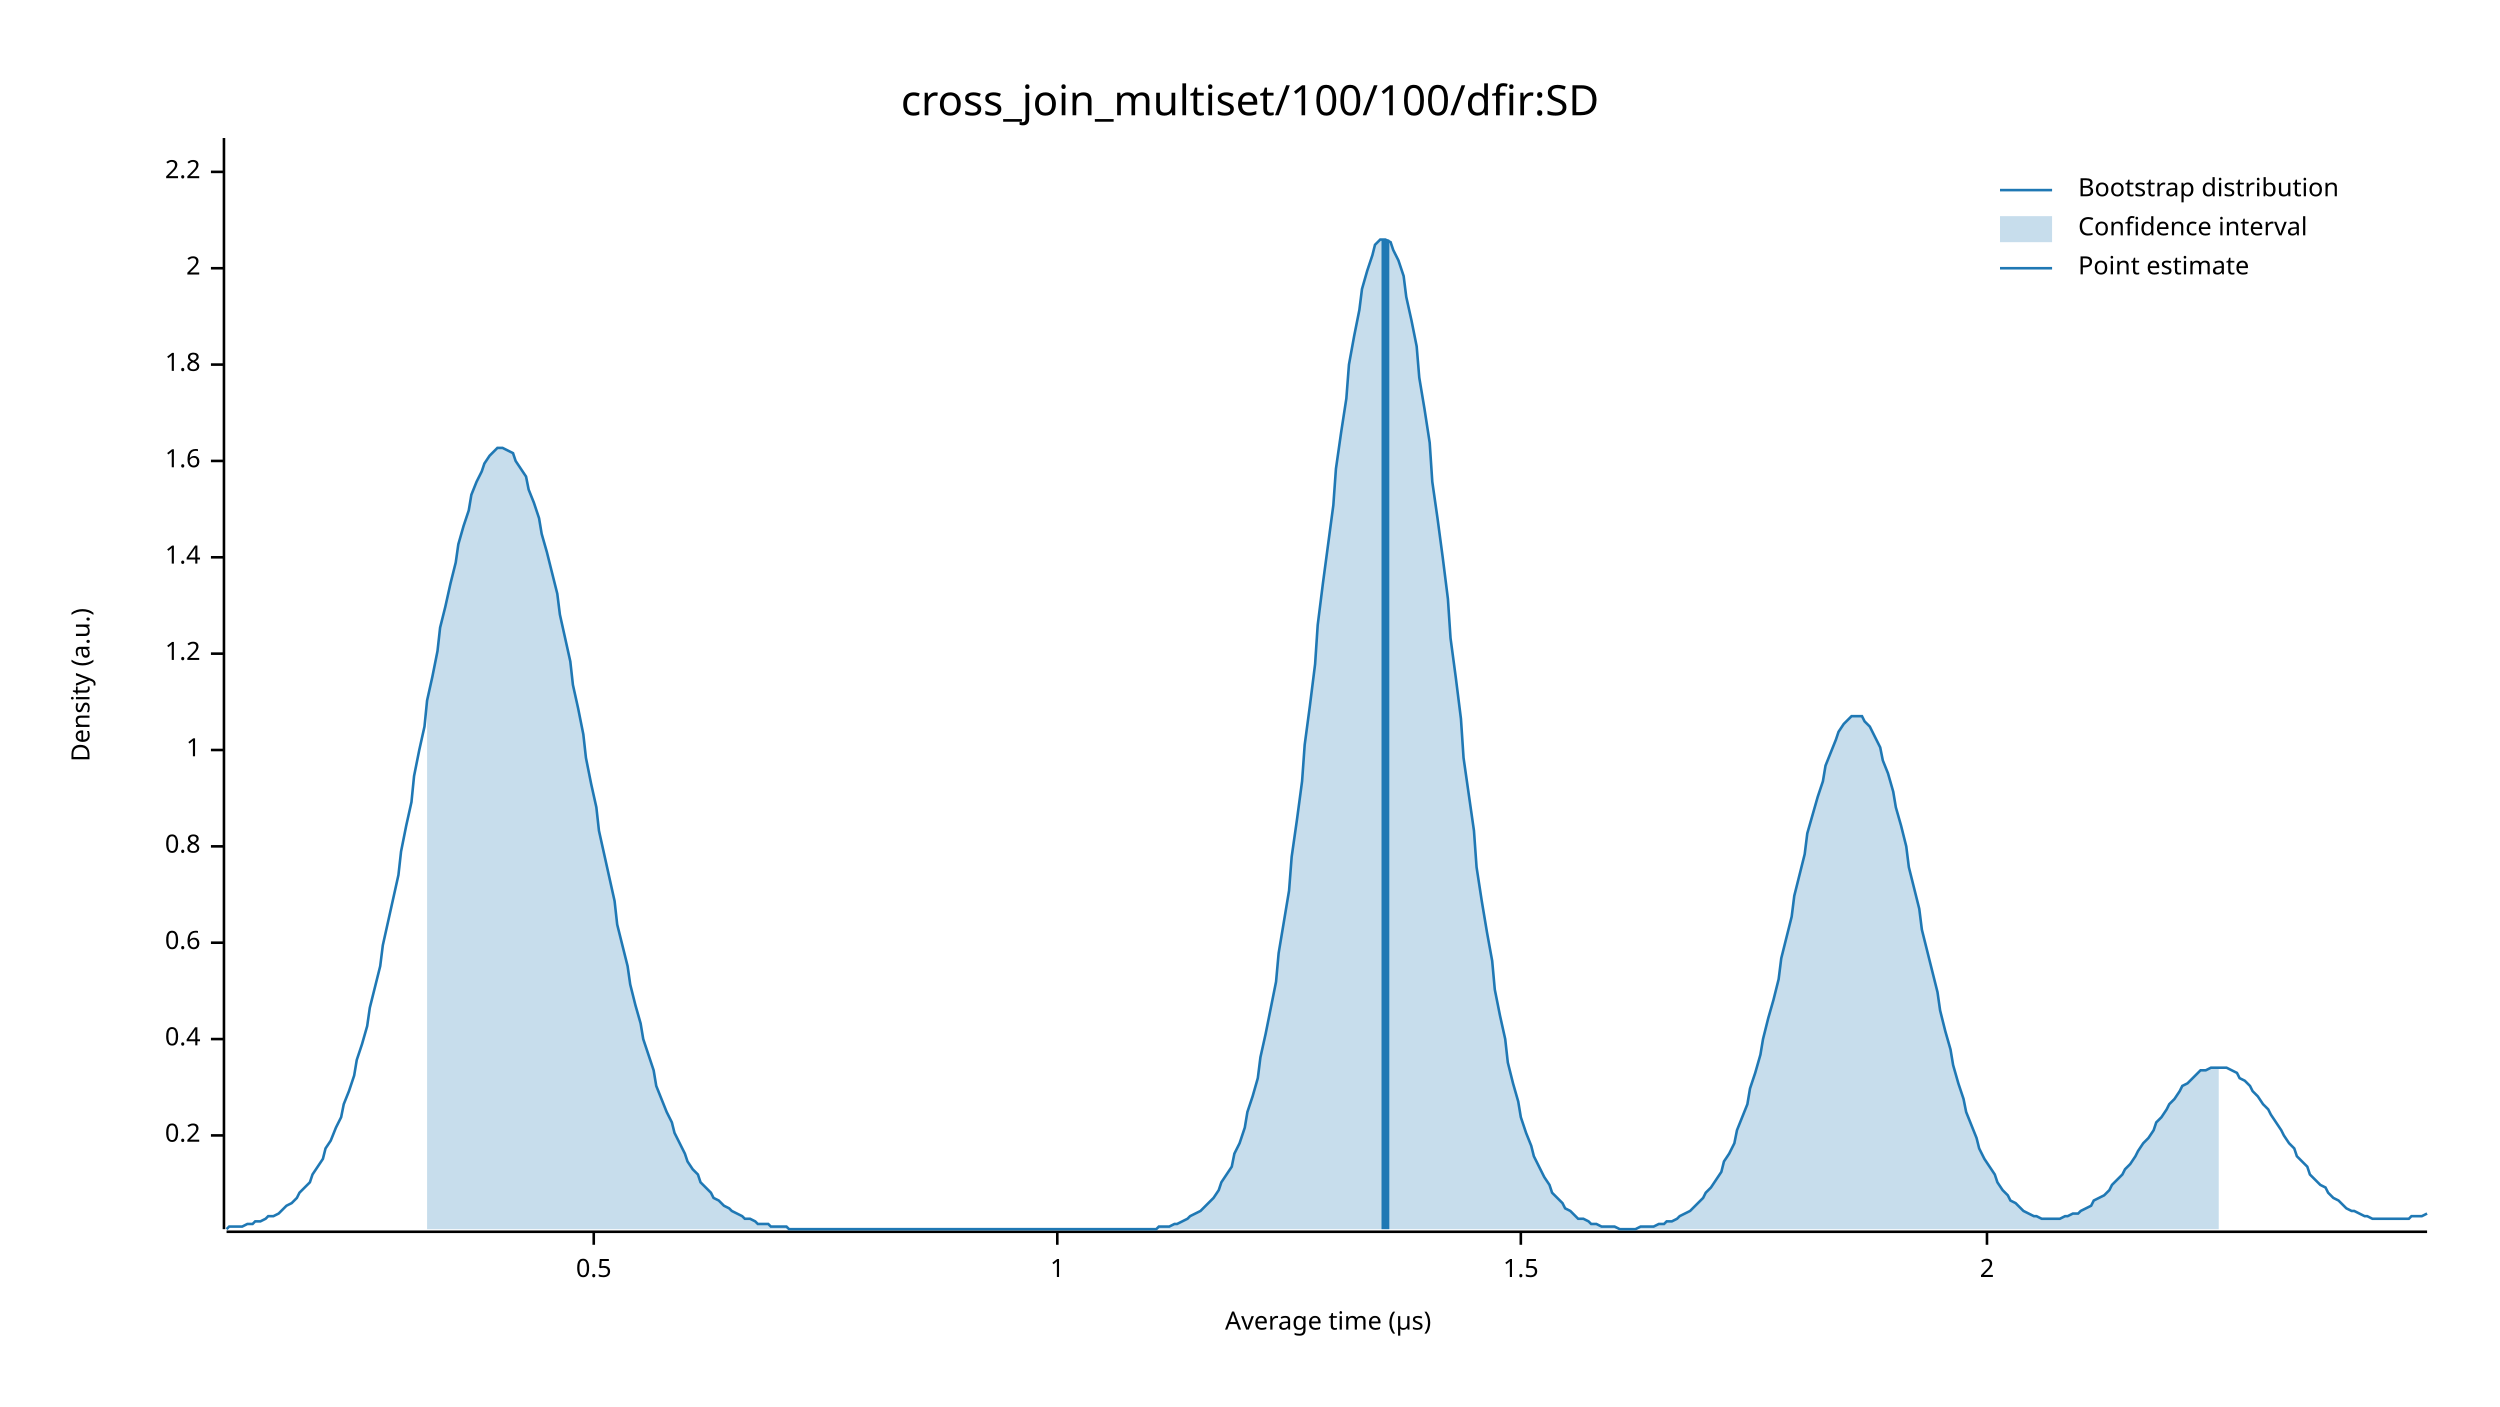
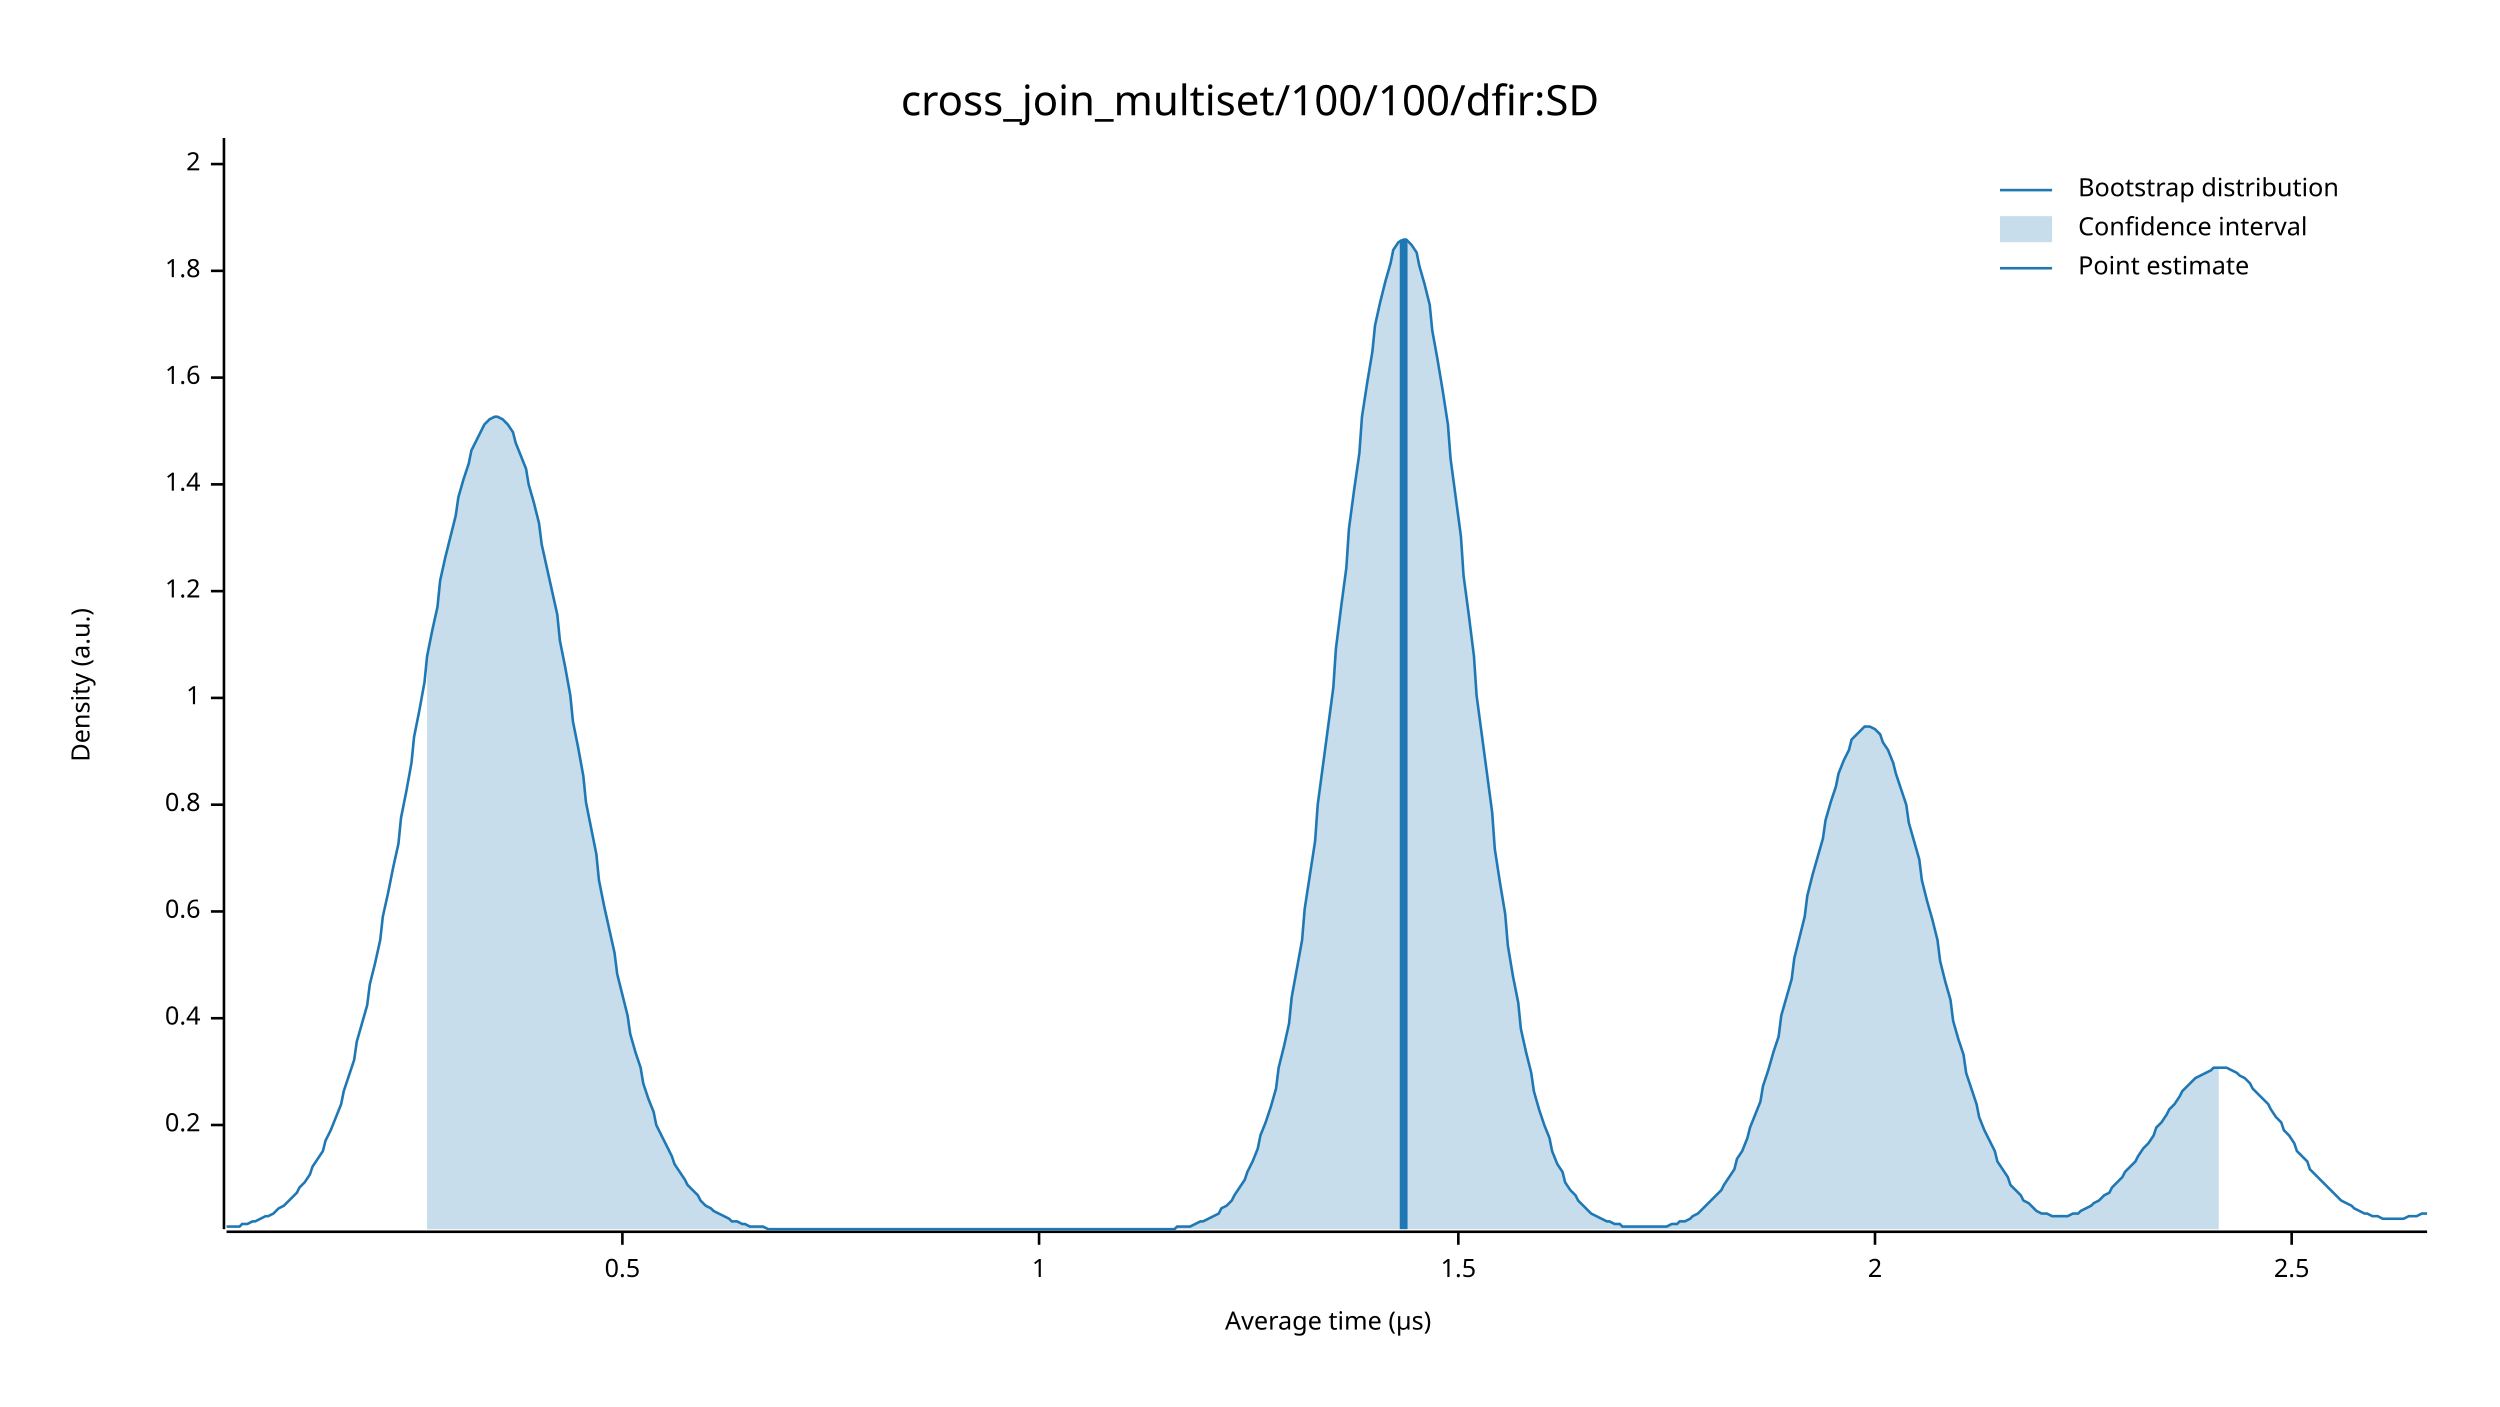
<svg xmlns="http://www.w3.org/2000/svg" width="960" height="540" viewBox="0 0 960 540">
  <text x="480" y="32" dy="0.76em" text-anchor="middle" font-family="sans-serif" font-size="16.129" opacity="1" fill="#000000">
cross_join_multiset/100/100/dfir:SD
</text>
  <text x="27" y="263" dy="0.76em" text-anchor="middle" font-family="sans-serif" font-size="9.677" opacity="1" fill="#000000" transform="rotate(270, 27, 263)">
Density (a.u.)
</text>
  <text x="510" y="513" dy="-0.5ex" text-anchor="middle" font-family="sans-serif" font-size="9.677" opacity="1" fill="#000000">
Average time (µs)
</text>
  <polyline fill="none" opacity="1" stroke="#000000" stroke-width="1" points="86,53 86,472 " />
-   <text x="77" y="436" dy="0.5ex" text-anchor="end" font-family="sans-serif" font-size="9.677" opacity="1" fill="#000000">
+   <text x="77" y="432" dy="0.5ex" text-anchor="end" font-family="sans-serif" font-size="9.677" opacity="1" fill="#000000">
0.2
</text>
-   <polyline fill="none" opacity="1" stroke="#000000" stroke-width="1" points="81,436 86,436 " />
-   <text x="77" y="399" dy="0.5ex" text-anchor="end" font-family="sans-serif" font-size="9.677" opacity="1" fill="#000000">
+   <polyline fill="none" opacity="1" stroke="#000000" stroke-width="1" points="81,432 86,432 " />
+   <text x="77" y="391" dy="0.5ex" text-anchor="end" font-family="sans-serif" font-size="9.677" opacity="1" fill="#000000">
0.4
</text>
-   <polyline fill="none" opacity="1" stroke="#000000" stroke-width="1" points="81,399 86,399 " />
-   <text x="77" y="362" dy="0.5ex" text-anchor="end" font-family="sans-serif" font-size="9.677" opacity="1" fill="#000000">
+   <polyline fill="none" opacity="1" stroke="#000000" stroke-width="1" points="81,391 86,391 " />
+   <text x="77" y="350" dy="0.5ex" text-anchor="end" font-family="sans-serif" font-size="9.677" opacity="1" fill="#000000">
0.6
</text>
-   <polyline fill="none" opacity="1" stroke="#000000" stroke-width="1" points="81,362 86,362 " />
-   <text x="77" y="325" dy="0.5ex" text-anchor="end" font-family="sans-serif" font-size="9.677" opacity="1" fill="#000000">
+   <polyline fill="none" opacity="1" stroke="#000000" stroke-width="1" points="81,350 86,350 " />
+   <text x="77" y="309" dy="0.5ex" text-anchor="end" font-family="sans-serif" font-size="9.677" opacity="1" fill="#000000">
0.8
</text>
-   <polyline fill="none" opacity="1" stroke="#000000" stroke-width="1" points="81,325 86,325 " />
-   <text x="77" y="288" dy="0.5ex" text-anchor="end" font-family="sans-serif" font-size="9.677" opacity="1" fill="#000000">
+   <polyline fill="none" opacity="1" stroke="#000000" stroke-width="1" points="81,309 86,309 " />
+   <text x="77" y="268" dy="0.5ex" text-anchor="end" font-family="sans-serif" font-size="9.677" opacity="1" fill="#000000">
1
</text>
-   <polyline fill="none" opacity="1" stroke="#000000" stroke-width="1" points="81,288 86,288 " />
-   <text x="77" y="251" dy="0.5ex" text-anchor="end" font-family="sans-serif" font-size="9.677" opacity="1" fill="#000000">
+   <polyline fill="none" opacity="1" stroke="#000000" stroke-width="1" points="81,268 86,268 " />
+   <text x="77" y="227" dy="0.5ex" text-anchor="end" font-family="sans-serif" font-size="9.677" opacity="1" fill="#000000">
1.2
</text>
-   <polyline fill="none" opacity="1" stroke="#000000" stroke-width="1" points="81,251 86,251 " />
-   <text x="77" y="214" dy="0.5ex" text-anchor="end" font-family="sans-serif" font-size="9.677" opacity="1" fill="#000000">
+   <polyline fill="none" opacity="1" stroke="#000000" stroke-width="1" points="81,227 86,227 " />
+   <text x="77" y="186" dy="0.5ex" text-anchor="end" font-family="sans-serif" font-size="9.677" opacity="1" fill="#000000">
1.4
</text>
-   <polyline fill="none" opacity="1" stroke="#000000" stroke-width="1" points="81,214 86,214 " />
-   <text x="77" y="177" dy="0.5ex" text-anchor="end" font-family="sans-serif" font-size="9.677" opacity="1" fill="#000000">
+   <polyline fill="none" opacity="1" stroke="#000000" stroke-width="1" points="81,186 86,186 " />
+   <text x="77" y="145" dy="0.5ex" text-anchor="end" font-family="sans-serif" font-size="9.677" opacity="1" fill="#000000">
1.6
</text>
-   <polyline fill="none" opacity="1" stroke="#000000" stroke-width="1" points="81,177 86,177 " />
-   <text x="77" y="140" dy="0.5ex" text-anchor="end" font-family="sans-serif" font-size="9.677" opacity="1" fill="#000000">
+   <polyline fill="none" opacity="1" stroke="#000000" stroke-width="1" points="81,145 86,145 " />
+   <text x="77" y="104" dy="0.5ex" text-anchor="end" font-family="sans-serif" font-size="9.677" opacity="1" fill="#000000">
1.8
</text>
-   <polyline fill="none" opacity="1" stroke="#000000" stroke-width="1" points="81,140 86,140 " />
-   <text x="77" y="103" dy="0.5ex" text-anchor="end" font-family="sans-serif" font-size="9.677" opacity="1" fill="#000000">
+   <polyline fill="none" opacity="1" stroke="#000000" stroke-width="1" points="81,104 86,104 " />
+   <text x="77" y="63" dy="0.5ex" text-anchor="end" font-family="sans-serif" font-size="9.677" opacity="1" fill="#000000">
2
</text>
-   <polyline fill="none" opacity="1" stroke="#000000" stroke-width="1" points="81,103 86,103 " />
-   <text x="77" y="66" dy="0.5ex" text-anchor="end" font-family="sans-serif" font-size="9.677" opacity="1" fill="#000000">
- 2.2
- </text>
-   <polyline fill="none" opacity="1" stroke="#000000" stroke-width="1" points="81,66 86,66 " />
+   <polyline fill="none" opacity="1" stroke="#000000" stroke-width="1" points="81,63 86,63 " />
  <polyline fill="none" opacity="1" stroke="#000000" stroke-width="1" points="87,473 932,473 " />
-   <text x="228" y="483" dy="0.76em" text-anchor="middle" font-family="sans-serif" font-size="9.677" opacity="1" fill="#000000">
+   <text x="239" y="483" dy="0.76em" text-anchor="middle" font-family="sans-serif" font-size="9.677" opacity="1" fill="#000000">
0.5
</text>
-   <polyline fill="none" opacity="1" stroke="#000000" stroke-width="1" points="228,473 228,478 " />
-   <text x="406" y="483" dy="0.76em" text-anchor="middle" font-family="sans-serif" font-size="9.677" opacity="1" fill="#000000">
+   <polyline fill="none" opacity="1" stroke="#000000" stroke-width="1" points="239,473 239,478 " />
+   <text x="399" y="483" dy="0.76em" text-anchor="middle" font-family="sans-serif" font-size="9.677" opacity="1" fill="#000000">
1
</text>
-   <polyline fill="none" opacity="1" stroke="#000000" stroke-width="1" points="406,473 406,478 " />
-   <text x="584" y="483" dy="0.76em" text-anchor="middle" font-family="sans-serif" font-size="9.677" opacity="1" fill="#000000">
+   <polyline fill="none" opacity="1" stroke="#000000" stroke-width="1" points="399,473 399,478 " />
+   <text x="560" y="483" dy="0.76em" text-anchor="middle" font-family="sans-serif" font-size="9.677" opacity="1" fill="#000000">
1.5
</text>
-   <polyline fill="none" opacity="1" stroke="#000000" stroke-width="1" points="584,473 584,478 " />
-   <text x="763" y="483" dy="0.76em" text-anchor="middle" font-family="sans-serif" font-size="9.677" opacity="1" fill="#000000">
+   <polyline fill="none" opacity="1" stroke="#000000" stroke-width="1" points="560,473 560,478 " />
+   <text x="720" y="483" dy="0.76em" text-anchor="middle" font-family="sans-serif" font-size="9.677" opacity="1" fill="#000000">
2
</text>
-   <polyline fill="none" opacity="1" stroke="#000000" stroke-width="1" points="763,473 763,478 " />
-   <polyline fill="none" opacity="1" stroke="#1F78B4" stroke-width="1" points="87,472 88,471 90,471 92,471 93,471 95,470 97,470 98,469 100,469 102,468 103,467 105,467 107,466 109,464 110,463 112,462 114,460 115,458 117,456 119,454 120,451 122,448 124,445 125,441 127,438 129,433 131,429 132,424 134,419 136,413 137,407 139,401 141,394 142,387 144,379 146,371 147,363 149,354 151,345 153,336 154,327 156,317 158,308 159,298 161,288 163,279 164,269 166,260 168,250 169,241 171,233 173,224 175,216 176,209 178,202 180,196 181,190 183,185 185,181 186,178 188,175 190,173 191,172 193,172 195,173 197,174 198,177 200,180 202,183 203,188 205,193 207,199 208,205 210,212 212,220 214,228 215,236 217,245 219,254 220,263 222,272 224,282 225,291 227,301 229,310 230,319 232,328 234,337 236,346 237,355 239,363 241,371 242,378 244,386 246,393 247,399 249,405 251,411 252,417 254,422 256,427 258,431 259,435 261,439 263,443 264,446 266,449 268,451 269,454 271,456 273,458 274,460 276,461 278,463 280,464 281,465 283,466 285,467 286,468 288,468 290,469 291,470 293,470 295,470 296,471 298,471 300,471 302,471 303,472 305,472 307,472 308,472 310,472 312,472 313,472 315,472 317,472 318,472 320,472 322,472 324,472 325,472 327,472 329,472 330,472 332,472 334,472 335,472 337,472 339,472 341,472 342,472 344,472 346,472 347,472 349,472 351,472 352,472 354,472 356,472 357,472 359,472 361,472 363,472 364,472 366,472 368,472 369,472 371,472 373,472 374,472 376,472 378,472 379,472 381,472 383,472 385,472 386,472 388,472 390,472 391,472 393,472 395,472 396,472 398,472 400,472 401,472 403,472 405,472 407,472 408,472 410,472 412,472 413,472 415,472 417,472 418,472 420,472 422,472 423,472 425,472 427,472 429,472 430,472 432,472 434,472 435,472 437,472 439,472 440,472 442,472 444,472 445,471 447,471 449,471 451,470 452,470 454,469 456,468 457,467 459,466 461,465 462,464 464,462 466,460 468,457 469,454 471,451 473,448 474,443 476,439 478,433 479,427 481,421 483,414 484,406 486,397 488,387 490,377 491,366 493,354 495,342 496,329 498,315 500,300 501,286 503,271 505,255 506,240 508,224 510,209 512,194 513,180 515,166 517,153 518,140 520,129 522,119 523,111 525,104 527,98 528,94 530,92 532,92 534,93 535,96 537,100 539,106 540,114 542,123 544,133 545,145 547,157 549,170 550,185 552,199 554,214 556,230 557,245 559,260 561,276 562,291 564,305 566,319 567,333 569,346 571,358 573,369 574,380 576,390 578,399 579,408 581,416 583,423 584,429 586,435 588,440 589,444 591,448 593,452 595,455 596,458 598,460 600,462 601,464 603,465 605,467 606,468 608,468 610,469 611,470 613,470 615,471 617,471 618,471 620,471 622,472 623,472 625,472 627,472 628,472 630,471 632,471 633,471 635,471 637,470 639,470 640,469 642,469 644,468 645,467 647,466 649,465 650,464 652,462 654,460 655,458 657,456 659,453 661,450 662,446 664,443 666,439 667,434 669,429 671,424 672,418 674,412 676,405 677,399 679,391 681,384 683,376 684,368 686,360 688,352 689,344 691,336 693,328 694,320 696,313 698,306 700,300 701,294 703,289 705,284 706,281 708,278 710,276 711,275 713,275 715,275 716,277 718,279 720,283 722,287 723,292 725,297 727,304 728,310 730,317 732,325 733,333 735,341 737,349 738,357 740,365 742,373 744,381 745,388 747,396 749,403 750,409 752,416 754,422 755,427 757,432 759,437 760,441 762,445 764,448 766,451 767,454 769,457 771,459 772,461 774,462 776,464 777,465 779,466 781,467 782,467 784,468 786,468 788,468 789,468 791,468 793,467 794,467 796,466 798,466 799,465 801,464 803,463 804,461 806,460 808,459 810,457 811,455 813,453 815,451 816,449 818,447 820,444 821,442 823,439 825,437 827,434 828,431 830,429 832,426 833,424 835,422 837,419 838,417 840,416 842,414 843,413 845,411 847,411 849,410 850,410 852,410 854,410 855,410 857,411 859,412 860,414 862,415 864,417 865,419 867,421 869,424 871,426 872,428 874,431 876,434 877,436 879,439 881,441 882,444 884,446 886,448 887,451 889,453 891,455 893,456 894,458 896,460 898,461 899,462 901,464 903,465 904,465 906,466 908,467 909,467 911,468 913,468 915,468 916,468 918,468 920,468 921,468 923,468 925,468 926,467 928,467 930,467 932,466 " />
-   <polygon opacity="0.25" fill="#1F78B4" points="164,269 166,260 168,250 169,241 171,233 173,224 175,216 176,209 178,202 180,196 181,190 183,185 185,181 186,178 188,175 190,173 191,172 193,172 195,173 197,174 198,177 200,180 202,183 203,188 205,193 207,199 208,205 210,212 212,220 214,228 215,236 217,245 219,254 220,263 222,272 224,282 225,291 227,301 229,310 230,319 232,328 234,337 236,346 237,355 239,363 241,371 242,378 244,386 246,393 247,399 249,405 251,411 252,417 254,422 256,427 258,431 259,435 261,439 263,443 264,446 266,449 268,451 269,454 271,456 273,458 274,460 276,461 278,463 280,464 281,465 283,466 285,467 286,468 288,468 290,469 291,470 293,470 295,470 296,471 298,471 300,471 302,471 303,472 305,472 307,472 308,472 310,472 312,472 313,472 315,472 317,472 318,472 320,472 322,472 324,472 325,472 327,472 329,472 330,472 332,472 334,472 335,472 337,472 339,472 341,472 342,472 344,472 346,472 347,472 349,472 351,472 352,472 354,472 356,472 357,472 359,472 361,472 363,472 364,472 366,472 368,472 369,472 371,472 373,472 374,472 376,472 378,472 379,472 381,472 383,472 385,472 386,472 388,472 390,472 391,472 393,472 395,472 396,472 398,472 400,472 401,472 403,472 405,472 407,472 408,472 410,472 412,472 413,472 415,472 417,472 418,472 420,472 422,472 423,472 425,472 427,472 429,472 430,472 432,472 434,472 435,472 437,472 439,472 440,472 442,472 444,472 445,471 447,471 449,471 451,470 452,470 454,469 456,468 457,467 459,466 461,465 462,464 464,462 466,460 468,457 469,454 471,451 473,448 474,443 476,439 478,433 479,427 481,421 483,414 484,406 486,397 488,387 490,377 491,366 493,354 495,342 496,329 498,315 500,300 501,286 503,271 505,255 506,240 508,224 510,209 512,194 513,180 515,166 517,153 518,140 520,129 522,119 523,111 525,104 527,98 528,94 530,92 532,92 534,93 535,96 537,100 539,106 540,114 542,123 544,133 545,145 547,157 549,170 550,185 552,199 554,214 556,230 557,245 559,260 561,276 562,291 564,305 566,319 567,333 569,346 571,358 573,369 574,380 576,390 578,399 579,408 581,416 583,423 584,429 586,435 588,440 589,444 591,448 593,452 595,455 596,458 598,460 600,462 601,464 603,465 605,467 606,468 608,468 610,469 611,470 613,470 615,471 617,471 618,471 620,471 622,472 623,472 625,472 627,472 628,472 630,471 632,471 633,471 635,471 637,470 639,470 640,469 642,469 644,468 645,467 647,466 649,465 650,464 652,462 654,460 655,458 657,456 659,453 661,450 662,446 664,443 666,439 667,434 669,429 671,424 672,418 674,412 676,405 677,399 679,391 681,384 683,376 684,368 686,360 688,352 689,344 691,336 693,328 694,320 696,313 698,306 700,300 701,294 703,289 705,284 706,281 708,278 710,276 711,275 713,275 715,275 716,277 718,279 720,283 722,287 723,292 725,297 727,304 728,310 730,317 732,325 733,333 735,341 737,349 738,357 740,365 742,373 744,381 745,388 747,396 749,403 750,409 752,416 754,422 755,427 757,432 759,437 760,441 762,445 764,448 766,451 767,454 769,457 771,459 772,461 774,462 776,464 777,465 779,466 781,467 782,467 784,468 786,468 788,468 789,468 791,468 793,467 794,467 796,466 798,466 799,465 801,464 803,463 804,461 806,460 808,459 810,457 811,455 813,453 815,451 816,449 818,447 820,444 821,442 823,439 825,437 827,434 828,431 830,429 832,426 833,424 835,422 837,419 838,417 840,416 842,414 843,413 845,411 847,411 849,410 850,410 852,410 852,472 164,472 " />
-   <polyline fill="none" opacity="1" stroke="#1F78B4" stroke-width="3" points="532,472 532,92 " />
+   <polyline fill="none" opacity="1" stroke="#000000" stroke-width="1" points="720,473 720,478 " />
+   <text x="880" y="483" dy="0.76em" text-anchor="middle" font-family="sans-serif" font-size="9.677" opacity="1" fill="#000000">
+ 2.5
+ </text>
+   <polyline fill="none" opacity="1" stroke="#000000" stroke-width="1" points="880,473 880,478 " />
+   <polyline fill="none" opacity="1" stroke="#1F78B4" stroke-width="1" points="87,471 88,471 90,471 92,471 93,470 95,470 97,469 98,469 100,468 102,467 103,467 105,466 107,464 109,463 110,462 112,460 114,458 115,456 117,454 119,451 120,448 122,445 124,442 125,438 127,434 129,429 131,424 132,419 134,413 136,407 137,400 139,393 141,386 142,378 144,370 146,361 147,352 149,343 151,333 153,324 154,314 156,304 158,293 159,283 161,273 163,262 164,252 166,242 168,233 169,223 171,214 173,206 175,198 176,191 178,184 180,178 181,173 183,169 185,165 186,163 188,161 190,160 191,160 193,161 195,163 197,166 198,170 200,175 202,180 203,186 205,193 207,201 208,209 210,218 212,227 214,236 215,246 217,256 219,267 220,277 222,287 224,298 225,308 227,318 229,328 230,338 232,348 234,357 236,366 237,374 239,382 241,390 242,397 244,404 246,410 247,416 249,422 251,427 252,432 254,436 256,440 258,444 259,447 261,450 263,453 264,455 266,457 268,459 269,461 271,463 273,464 274,465 276,466 278,467 280,468 281,469 283,469 285,470 286,470 288,471 290,471 291,471 293,471 295,472 296,472 298,472 300,472 302,472 303,472 305,472 307,472 308,472 310,472 312,472 313,472 315,472 317,472 318,472 320,472 322,472 324,472 325,472 327,472 329,472 330,472 332,472 334,472 335,472 337,472 339,472 341,472 342,472 344,472 346,472 347,472 349,472 351,472 352,472 354,472 356,472 357,472 359,472 361,472 363,472 364,472 366,472 368,472 369,472 371,472 373,472 374,472 376,472 378,472 379,472 381,472 383,472 385,472 386,472 388,472 390,472 391,472 393,472 395,472 396,472 398,472 400,472 401,472 403,472 405,472 407,472 408,472 410,472 412,472 413,472 415,472 417,472 418,472 420,472 422,472 423,472 425,472 427,472 429,472 430,472 432,472 434,472 435,472 437,472 439,472 440,472 442,472 444,472 445,472 447,472 449,472 451,472 452,471 454,471 456,471 457,471 459,470 461,469 462,469 464,468 466,467 468,466 469,464 471,463 473,461 474,459 476,456 478,453 479,450 481,446 483,441 484,436 486,431 488,425 490,418 491,410 493,402 495,393 496,383 498,372 500,361 501,349 503,336 505,323 506,309 508,294 510,279 512,264 513,249 515,233 517,218 518,203 520,188 522,174 523,160 525,147 527,135 528,125 530,116 532,108 534,101 535,96 537,93 539,92 540,92 542,94 544,97 545,102 547,109 549,117 550,127 552,138 554,150 556,163 557,176 559,191 561,206 562,221 564,236 566,252 567,267 569,282 571,297 573,312 574,326 576,339 578,351 579,363 581,375 583,385 584,395 586,404 588,412 589,419 591,426 593,432 595,437 596,442 598,447 600,450 601,454 603,457 605,459 606,461 608,463 610,465 611,466 613,467 615,468 617,469 618,469 620,470 622,470 623,471 625,471 627,471 628,471 630,471 632,471 633,471 635,471 637,471 639,471 640,471 642,470 644,470 645,469 647,469 649,468 650,467 652,466 654,464 655,463 657,461 659,459 661,457 662,455 664,452 666,449 667,445 669,442 671,437 672,433 674,428 676,423 677,417 679,411 681,404 683,398 684,390 686,383 688,376 689,368 691,360 693,352 694,344 696,336 698,329 700,322 701,315 703,308 705,302 706,297 708,292 710,288 711,284 713,282 715,280 716,279 718,279 720,280 722,282 723,285 725,288 727,293 728,297 730,303 732,309 733,316 735,323 737,330 738,338 740,346 742,353 744,361 745,369 747,377 749,384 750,392 752,399 754,405 755,412 757,418 759,424 760,429 762,434 764,438 766,442 767,446 769,449 771,452 772,455 774,457 776,459 777,461 779,462 781,464 782,465 784,466 786,466 788,467 789,467 791,467 793,467 794,467 796,466 798,466 799,465 801,464 803,463 804,462 806,461 808,459 810,458 811,456 813,454 815,452 816,450 818,448 820,446 821,444 823,441 825,439 827,436 828,433 830,431 832,428 833,426 835,424 837,421 838,419 840,417 842,415 843,414 845,413 847,412 849,411 850,410 852,410 854,410 855,410 857,411 859,412 860,413 862,414 864,416 865,418 867,420 869,422 871,424 872,426 874,429 876,431 877,434 879,436 881,439 882,442 884,444 886,446 887,449 889,451 891,453 893,455 894,456 896,458 898,460 899,461 901,462 903,463 904,464 906,465 908,466 909,466 911,467 913,467 915,468 916,468 918,468 920,468 921,468 923,468 925,467 926,467 928,467 930,466 932,466 " />
+   <polygon opacity="0.25" fill="#1F78B4" points="164,252 166,242 168,233 169,223 171,214 173,206 175,198 176,191 178,184 180,178 181,173 183,169 185,165 186,163 188,161 190,160 191,160 193,161 195,163 197,166 198,170 200,175 202,180 203,186 205,193 207,201 208,209 210,218 212,227 214,236 215,246 217,256 219,267 220,277 222,287 224,298 225,308 227,318 229,328 230,338 232,348 234,357 236,366 237,374 239,382 241,390 242,397 244,404 246,410 247,416 249,422 251,427 252,432 254,436 256,440 258,444 259,447 261,450 263,453 264,455 266,457 268,459 269,461 271,463 273,464 274,465 276,466 278,467 280,468 281,469 283,469 285,470 286,470 288,471 290,471 291,471 293,471 295,472 296,472 298,472 300,472 302,472 303,472 305,472 307,472 308,472 310,472 312,472 313,472 315,472 317,472 318,472 320,472 322,472 324,472 325,472 327,472 329,472 330,472 332,472 334,472 335,472 337,472 339,472 341,472 342,472 344,472 346,472 347,472 349,472 351,472 352,472 354,472 356,472 357,472 359,472 361,472 363,472 364,472 366,472 368,472 369,472 371,472 373,472 374,472 376,472 378,472 379,472 381,472 383,472 385,472 386,472 388,472 390,472 391,472 393,472 395,472 396,472 398,472 400,472 401,472 403,472 405,472 407,472 408,472 410,472 412,472 413,472 415,472 417,472 418,472 420,472 422,472 423,472 425,472 427,472 429,472 430,472 432,472 434,472 435,472 437,472 439,472 440,472 442,472 444,472 445,472 447,472 449,472 451,472 452,471 454,471 456,471 457,471 459,470 461,469 462,469 464,468 466,467 468,466 469,464 471,463 473,461 474,459 476,456 478,453 479,450 481,446 483,441 484,436 486,431 488,425 490,418 491,410 493,402 495,393 496,383 498,372 500,361 501,349 503,336 505,323 506,309 508,294 510,279 512,264 513,249 515,233 517,218 518,203 520,188 522,174 523,160 525,147 527,135 528,125 530,116 532,108 534,101 535,96 537,93 539,92 540,92 542,94 544,97 545,102 547,109 549,117 550,127 552,138 554,150 556,163 557,176 559,191 561,206 562,221 564,236 566,252 567,267 569,282 571,297 573,312 574,326 576,339 578,351 579,363 581,375 583,385 584,395 586,404 588,412 589,419 591,426 593,432 595,437 596,442 598,447 600,450 601,454 603,457 605,459 606,461 608,463 610,465 611,466 613,467 615,468 617,469 618,469 620,470 622,470 623,471 625,471 627,471 628,471 630,471 632,471 633,471 635,471 637,471 639,471 640,471 642,470 644,470 645,469 647,469 649,468 650,467 652,466 654,464 655,463 657,461 659,459 661,457 662,455 664,452 666,449 667,445 669,442 671,437 672,433 674,428 676,423 677,417 679,411 681,404 683,398 684,390 686,383 688,376 689,368 691,360 693,352 694,344 696,336 698,329 700,322 701,315 703,308 705,302 706,297 708,292 710,288 711,284 713,282 715,280 716,279 718,279 720,280 722,282 723,285 725,288 727,293 728,297 730,303 732,309 733,316 735,323 737,330 738,338 740,346 742,353 744,361 745,369 747,377 749,384 750,392 752,399 754,405 755,412 757,418 759,424 760,429 762,434 764,438 766,442 767,446 769,449 771,452 772,455 774,457 776,459 777,461 779,462 781,464 782,465 784,466 786,466 788,467 789,467 791,467 793,467 794,467 796,466 798,466 799,465 801,464 803,463 804,462 806,461 808,459 810,458 811,456 813,454 815,452 816,450 818,448 820,446 821,444 823,441 825,439 827,436 828,433 830,431 832,428 833,426 835,424 837,421 838,419 840,417 842,415 843,414 845,413 847,412 849,411 850,410 852,410 852,472 164,472 " />
+   <polyline fill="none" opacity="1" stroke="#1F78B4" stroke-width="3" points="539,472 539,92 " />
  <text x="798" y="68" dy="0.76em" text-anchor="start" font-family="sans-serif" font-size="9.677" opacity="1" fill="#000000">
Bootstrap distribution
</text>
  <text x="798" y="83" dy="0.76em" text-anchor="start" font-family="sans-serif" font-size="9.677" opacity="1" fill="#000000">
Confidence interval
</text>
  <text x="798" y="98" dy="0.76em" text-anchor="start" font-family="sans-serif" font-size="9.677" opacity="1" fill="#000000">
Point estimate
</text>
  <polyline fill="none" opacity="1" stroke="#1F78B4" stroke-width="1" points="768,73 788,73 " />
  <rect x="768" y="83" width="20" height="10" opacity="0.25" fill="#1F78B4" stroke="none" />
  <polyline fill="none" opacity="1" stroke="#1F78B4" stroke-width="1" points="768,103 788,103 " />
</svg>
